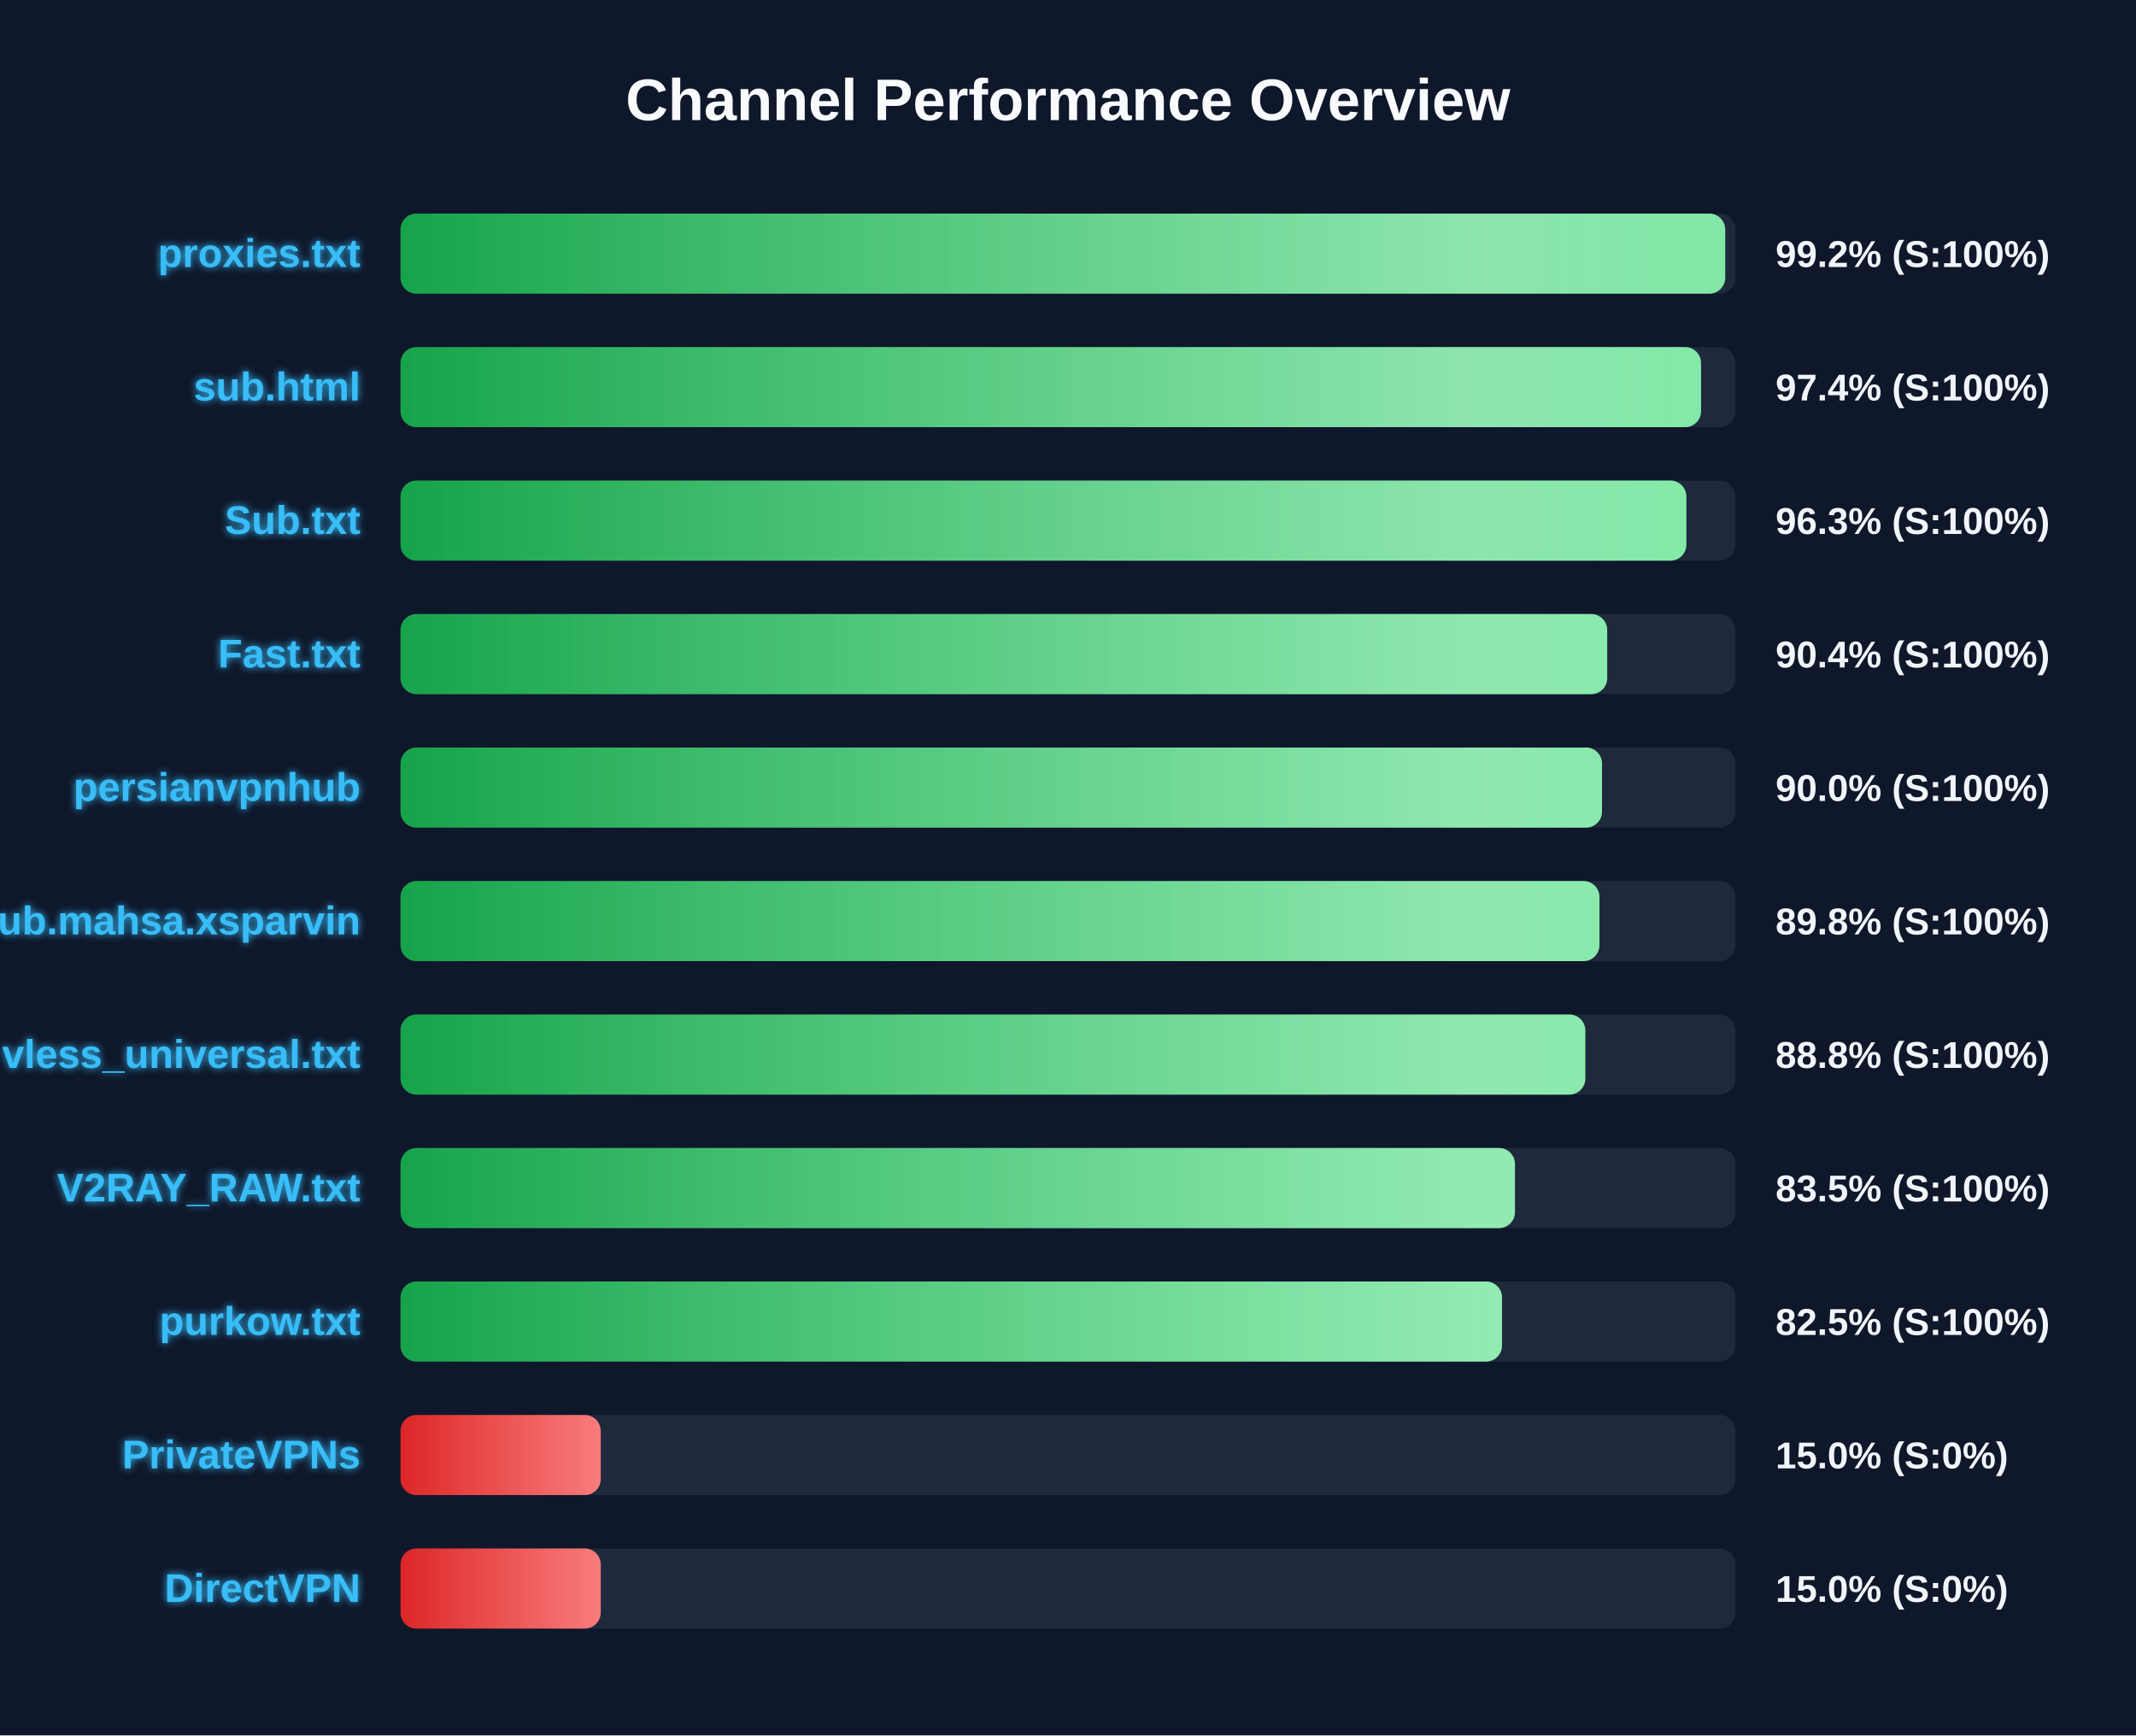
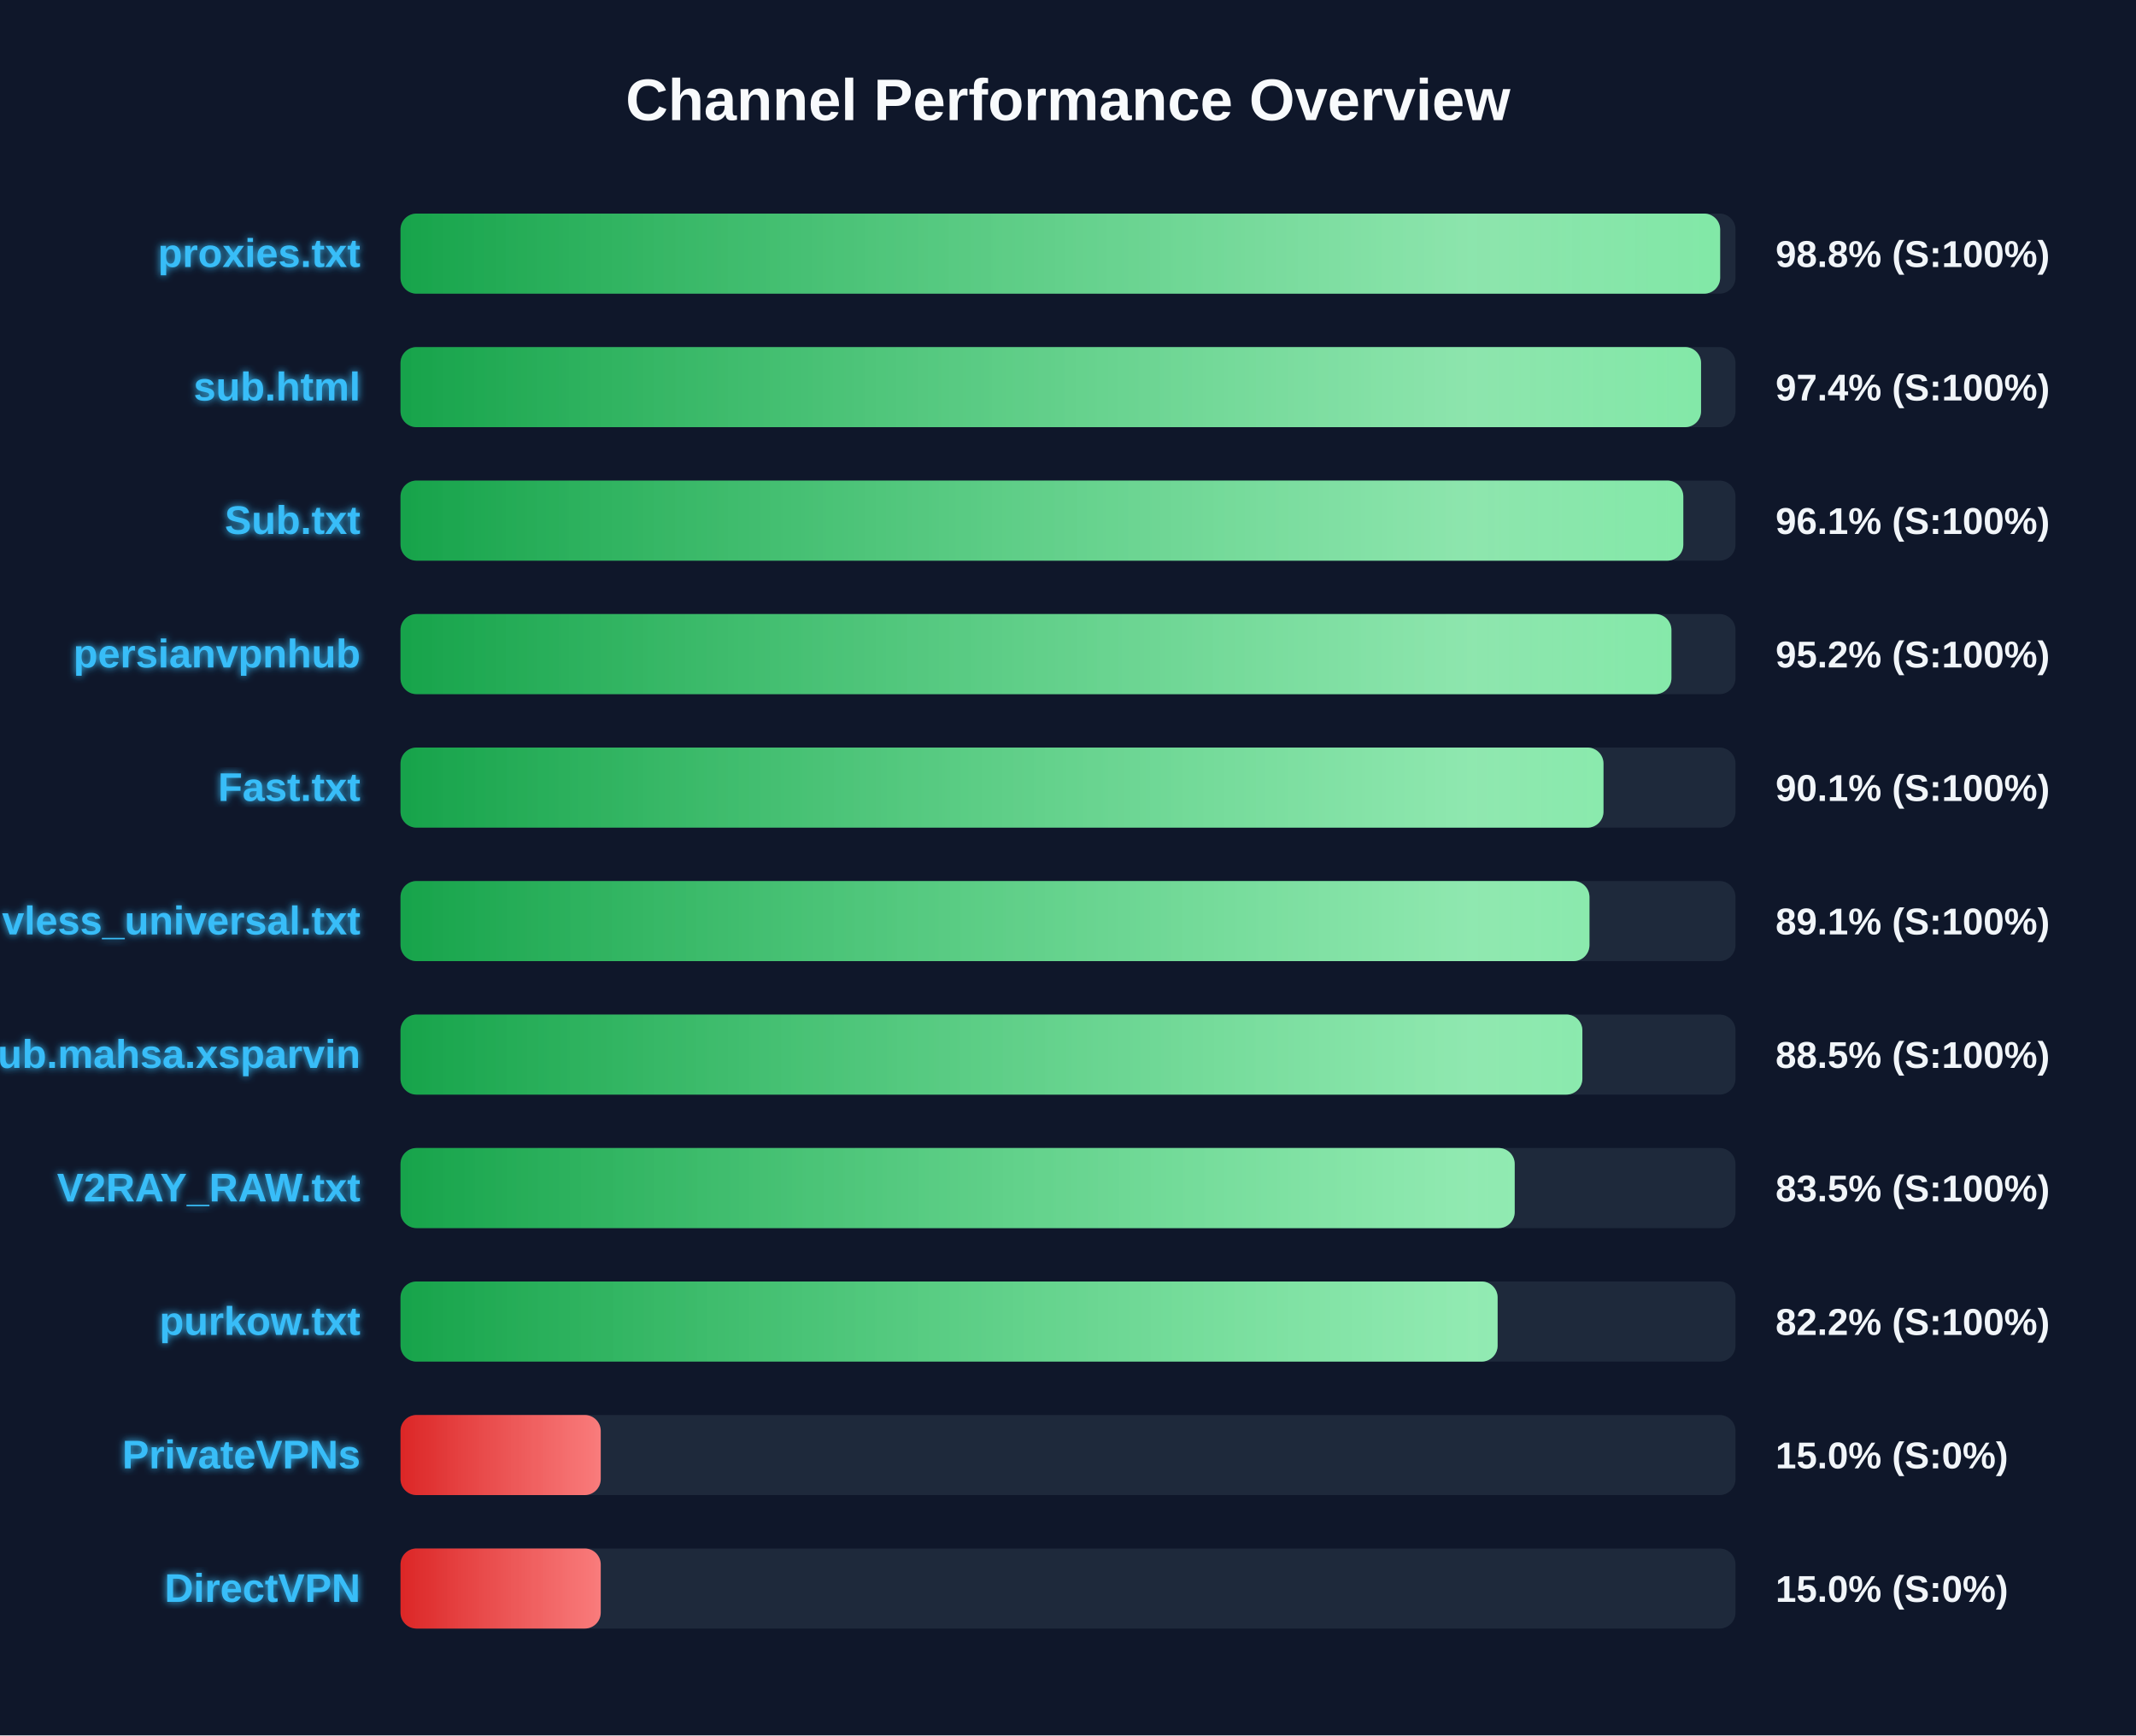
<svg xmlns="http://www.w3.org/2000/svg" width="800" height="650" version="1.1">
  <defs>
    <linearGradient id="grad-green" x1="0%" y1="0%" x2="100%" y2="0%">
      <stop offset="0%" stop-color="#16a34a" />
      <stop offset="100%" stop-color="#4ade80" />
    </linearGradient>
    <linearGradient id="grad-yellow" x1="0%" y1="0%" x2="100%" y2="0%">
      <stop offset="0%" stop-color="#ca8a04" />
      <stop offset="100%" stop-color="#fde047" />
    </linearGradient>
    <linearGradient id="grad-red" x1="0%" y1="0%" x2="100%" y2="0%">
      <stop offset="0%" stop-color="#dc2626" />
      <stop offset="100%" stop-color="#f87171" />
    </linearGradient>
    <linearGradient id="shimmer" x1="0%" y1="0%" x2="100%" y2="0%">
      <stop offset="0%" stop-color="rgba(255,255,255,0)" />
      <stop offset="50%" stop-color="rgba(255,255,255,0.4)" />
      <stop offset="100%" stop-color="rgba(255,255,255,0)" />
    </linearGradient>
    <filter id="glow" x="-20%" y="-20%" width="140%" height="140%">
      <feGaussianBlur stdDeviation="1.5" result="blur" />
      <feComposite in="SourceGraphic" in2="blur" operator="over" />
    </filter>
  </defs>
  <style>
        .bg-rect { fill: #0f172a; }
        .title { font: bold 22px 'Segoe UI', Arial, sans-serif; fill: #f8fafc; }
        .row { font: bold 15px 'Segoe UI', Arial, sans-serif; fill: #38bdf8; filter: url(#glow); }
        .score { font: bold 14px 'Segoe UI', Arial, sans-serif; fill: #f1f5f9; }
        @keyframes shimmer-anim {
            0% { transform: translateX(-100%); }
            100% { transform: translateX(200%); }
        }
        .shimmer-rect {
            animation: shimmer-anim 2.5s infinite linear;
        }
    </style>
  <rect width="100%" height="100%" class="bg-rect" />
  <text x="400" y="45" text-anchor="middle" class="title">Channel Performance Overview</text>
  <rect x="150" y="80" width="500" height="30" fill="#1e293b" rx="6" />
  <clipPath id="clip-0">
-     <rect x="150" y="80" width="496.15" height="30" rx="6" />
+     <rect x="150" y="80" width="494.25" height="30" rx="6" />
  </clipPath>
-   <rect x="150" y="80" width="496.15" height="30" fill="url(#grad-green)" rx="6" />
+   <rect x="150" y="80" width="494.25" height="30" fill="url(#grad-green)" rx="6" />
  <g clip-path="url(#clip-0)">
    <rect x="150" y="80" width="100%" height="30" fill="url(#shimmer)" class="shimmer-rect" />
  </g>
  <text x="135" y="100" text-anchor="end" class="row">proxies.txt</text>
-   <text x="665" y="100" text-anchor="start" class="score">99.2% (S:100%)</text>
+   <text x="665" y="100" text-anchor="start" class="score">98.8% (S:100%)</text>
  <rect x="150" y="130" width="500" height="30" fill="#1e293b" rx="6" />
  <clipPath id="clip-1">
    <rect x="150" y="130" width="487.1" height="30" rx="6" />
  </clipPath>
  <rect x="150" y="130" width="487.1" height="30" fill="url(#grad-green)" rx="6" />
  <g clip-path="url(#clip-1)">
    <rect x="150" y="130" width="100%" height="30" fill="url(#shimmer)" class="shimmer-rect" />
  </g>
  <text x="135" y="150" text-anchor="end" class="row">sub.html</text>
  <text x="665" y="150" text-anchor="start" class="score">97.4% (S:100%)</text>
  <rect x="150" y="180" width="500" height="30" fill="#1e293b" rx="6" />
  <clipPath id="clip-2">
-     <rect x="150" y="180" width="481.6" height="30" rx="6" />
+     <rect x="150" y="180" width="480.45" height="30" rx="6" />
  </clipPath>
-   <rect x="150" y="180" width="481.6" height="30" fill="url(#grad-green)" rx="6" />
+   <rect x="150" y="180" width="480.45" height="30" fill="url(#grad-green)" rx="6" />
  <g clip-path="url(#clip-2)">
    <rect x="150" y="180" width="100%" height="30" fill="url(#shimmer)" class="shimmer-rect" />
  </g>
  <text x="135" y="200" text-anchor="end" class="row">Sub.txt</text>
-   <text x="665" y="200" text-anchor="start" class="score">96.3% (S:100%)</text>
+   <text x="665" y="200" text-anchor="start" class="score">96.1% (S:100%)</text>
  <rect x="150" y="230" width="500" height="30" fill="#1e293b" rx="6" />
  <clipPath id="clip-3">
-     <rect x="150" y="230" width="451.95" height="30" rx="6" />
+     <rect x="150" y="230" width="476.0" height="30" rx="6" />
  </clipPath>
-   <rect x="150" y="230" width="451.95" height="30" fill="url(#grad-green)" rx="6" />
+   <rect x="150" y="230" width="476.0" height="30" fill="url(#grad-green)" rx="6" />
  <g clip-path="url(#clip-3)">
    <rect x="150" y="230" width="100%" height="30" fill="url(#shimmer)" class="shimmer-rect" />
  </g>
-   <text x="135" y="250" text-anchor="end" class="row">Fast.txt</text>
-   <text x="665" y="250" text-anchor="start" class="score">90.4% (S:100%)</text>
+   <text x="135" y="250" text-anchor="end" class="row">persianvpnhub</text>
+   <text x="665" y="250" text-anchor="start" class="score">95.2% (S:100%)</text>
  <rect x="150" y="280" width="500" height="30" fill="#1e293b" rx="6" />
  <clipPath id="clip-4">
-     <rect x="150" y="280" width="450.0" height="30" rx="6" />
+     <rect x="150" y="280" width="450.55" height="30" rx="6" />
  </clipPath>
-   <rect x="150" y="280" width="450.0" height="30" fill="url(#grad-green)" rx="6" />
+   <rect x="150" y="280" width="450.55" height="30" fill="url(#grad-green)" rx="6" />
  <g clip-path="url(#clip-4)">
    <rect x="150" y="280" width="100%" height="30" fill="url(#shimmer)" class="shimmer-rect" />
  </g>
-   <text x="135" y="300" text-anchor="end" class="row">persianvpnhub</text>
-   <text x="665" y="300" text-anchor="start" class="score">90.0% (S:100%)</text>
+   <text x="135" y="300" text-anchor="end" class="row">Fast.txt</text>
+   <text x="665" y="300" text-anchor="start" class="score">90.1% (S:100%)</text>
  <rect x="150" y="330" width="500" height="30" fill="#1e293b" rx="6" />
  <clipPath id="clip-5">
-     <rect x="150" y="330" width="449.05" height="30" rx="6" />
+     <rect x="150" y="330" width="445.3" height="30" rx="6" />
  </clipPath>
-   <rect x="150" y="330" width="449.05" height="30" fill="url(#grad-green)" rx="6" />
+   <rect x="150" y="330" width="445.3" height="30" fill="url(#grad-green)" rx="6" />
  <g clip-path="url(#clip-5)">
    <rect x="150" y="330" width="100%" height="30" fill="url(#shimmer)" class="shimmer-rect" />
  </g>
-   <text x="135" y="350" text-anchor="end" class="row">Sub.mahsa.xsparvin</text>
-   <text x="665" y="350" text-anchor="start" class="score">89.8% (S:100%)</text>
+   <text x="135" y="350" text-anchor="end" class="row">vless_universal.txt</text>
+   <text x="665" y="350" text-anchor="start" class="score">89.1% (S:100%)</text>
  <rect x="150" y="380" width="500" height="30" fill="#1e293b" rx="6" />
  <clipPath id="clip-6">
-     <rect x="150" y="380" width="443.75" height="30" rx="6" />
+     <rect x="150" y="380" width="442.65" height="30" rx="6" />
  </clipPath>
-   <rect x="150" y="380" width="443.75" height="30" fill="url(#grad-green)" rx="6" />
+   <rect x="150" y="380" width="442.65" height="30" fill="url(#grad-green)" rx="6" />
  <g clip-path="url(#clip-6)">
    <rect x="150" y="380" width="100%" height="30" fill="url(#shimmer)" class="shimmer-rect" />
  </g>
-   <text x="135" y="400" text-anchor="end" class="row">vless_universal.txt</text>
-   <text x="665" y="400" text-anchor="start" class="score">88.8% (S:100%)</text>
+   <text x="135" y="400" text-anchor="end" class="row">Sub.mahsa.xsparvin</text>
+   <text x="665" y="400" text-anchor="start" class="score">88.5% (S:100%)</text>
  <rect x="150" y="430" width="500" height="30" fill="#1e293b" rx="6" />
  <clipPath id="clip-7">
-     <rect x="150" y="430" width="417.4" height="30" rx="6" />
+     <rect x="150" y="430" width="417.3" height="30" rx="6" />
  </clipPath>
-   <rect x="150" y="430" width="417.4" height="30" fill="url(#grad-green)" rx="6" />
+   <rect x="150" y="430" width="417.3" height="30" fill="url(#grad-green)" rx="6" />
  <g clip-path="url(#clip-7)">
    <rect x="150" y="430" width="100%" height="30" fill="url(#shimmer)" class="shimmer-rect" />
  </g>
  <text x="135" y="450" text-anchor="end" class="row">V2RAY_RAW.txt</text>
  <text x="665" y="450" text-anchor="start" class="score">83.5% (S:100%)</text>
  <rect x="150" y="480" width="500" height="30" fill="#1e293b" rx="6" />
  <clipPath id="clip-8">
-     <rect x="150" y="480" width="412.55" height="30" rx="6" />
+     <rect x="150" y="480" width="410.9" height="30" rx="6" />
  </clipPath>
-   <rect x="150" y="480" width="412.55" height="30" fill="url(#grad-green)" rx="6" />
+   <rect x="150" y="480" width="410.9" height="30" fill="url(#grad-green)" rx="6" />
  <g clip-path="url(#clip-8)">
    <rect x="150" y="480" width="100%" height="30" fill="url(#shimmer)" class="shimmer-rect" />
  </g>
  <text x="135" y="500" text-anchor="end" class="row">purkow.txt</text>
-   <text x="665" y="500" text-anchor="start" class="score">82.5% (S:100%)</text>
+   <text x="665" y="500" text-anchor="start" class="score">82.2% (S:100%)</text>
  <rect x="150" y="530" width="500" height="30" fill="#1e293b" rx="6" />
  <clipPath id="clip-9">
    <rect x="150" y="530" width="75.0" height="30" rx="6" />
  </clipPath>
  <rect x="150" y="530" width="75.0" height="30" fill="url(#grad-red)" rx="6" />
  <g clip-path="url(#clip-9)">
    <rect x="150" y="530" width="100%" height="30" fill="url(#shimmer)" class="shimmer-rect" />
  </g>
  <text x="135" y="550" text-anchor="end" class="row">PrivateVPNs</text>
  <text x="665" y="550" text-anchor="start" class="score">15.0% (S:0%)</text>
  <rect x="150" y="580" width="500" height="30" fill="#1e293b" rx="6" />
  <clipPath id="clip-10">
    <rect x="150" y="580" width="75.0" height="30" rx="6" />
  </clipPath>
  <rect x="150" y="580" width="75.0" height="30" fill="url(#grad-red)" rx="6" />
  <g clip-path="url(#clip-10)">
    <rect x="150" y="580" width="100%" height="30" fill="url(#shimmer)" class="shimmer-rect" />
  </g>
  <text x="135" y="600" text-anchor="end" class="row">DirectVPN</text>
  <text x="665" y="600" text-anchor="start" class="score">15.0% (S:0%)</text>
</svg>
